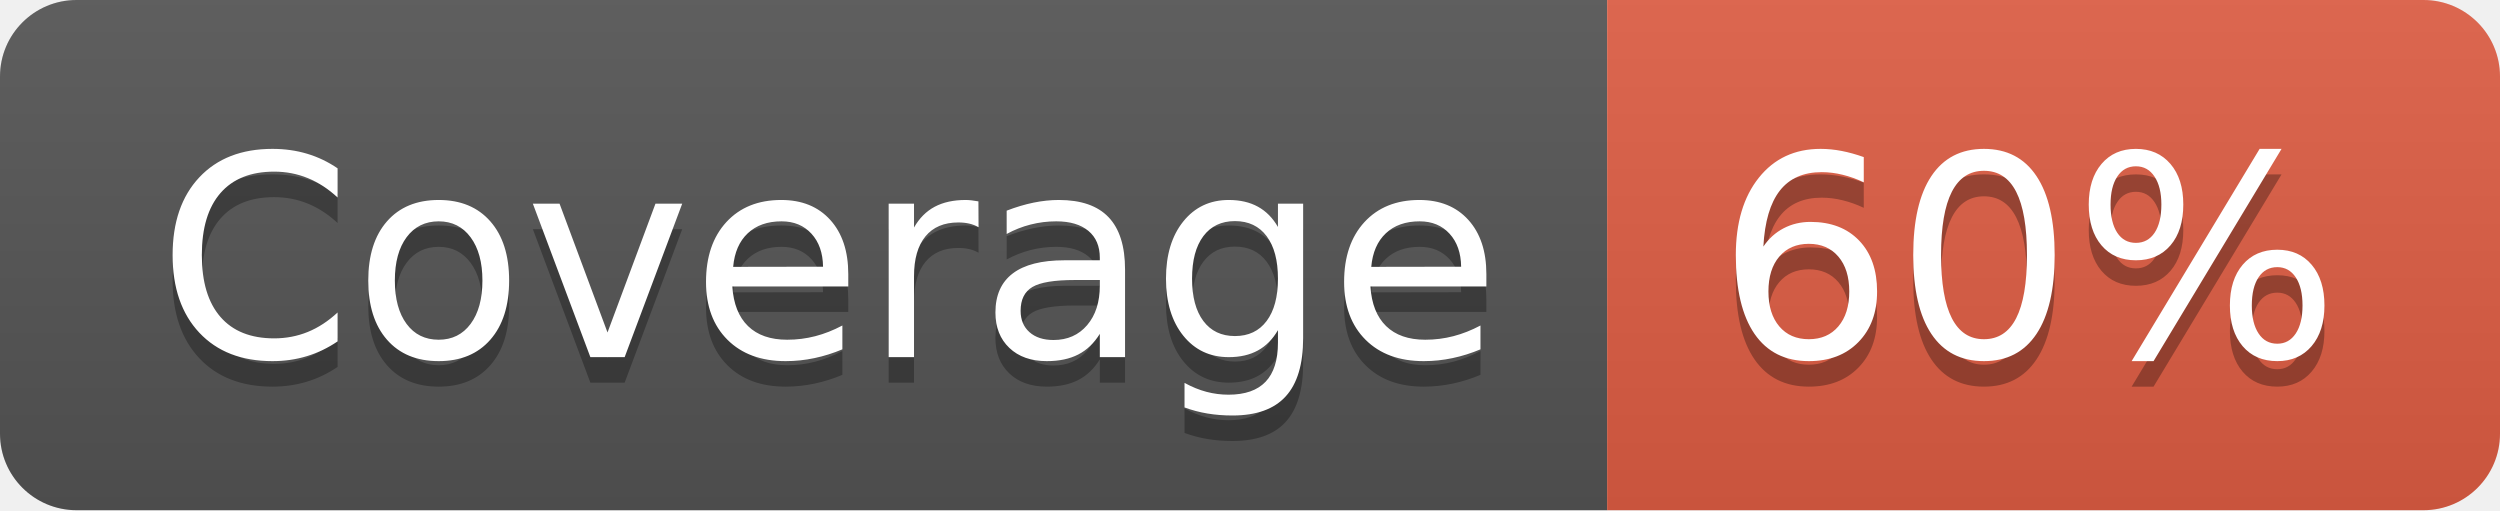
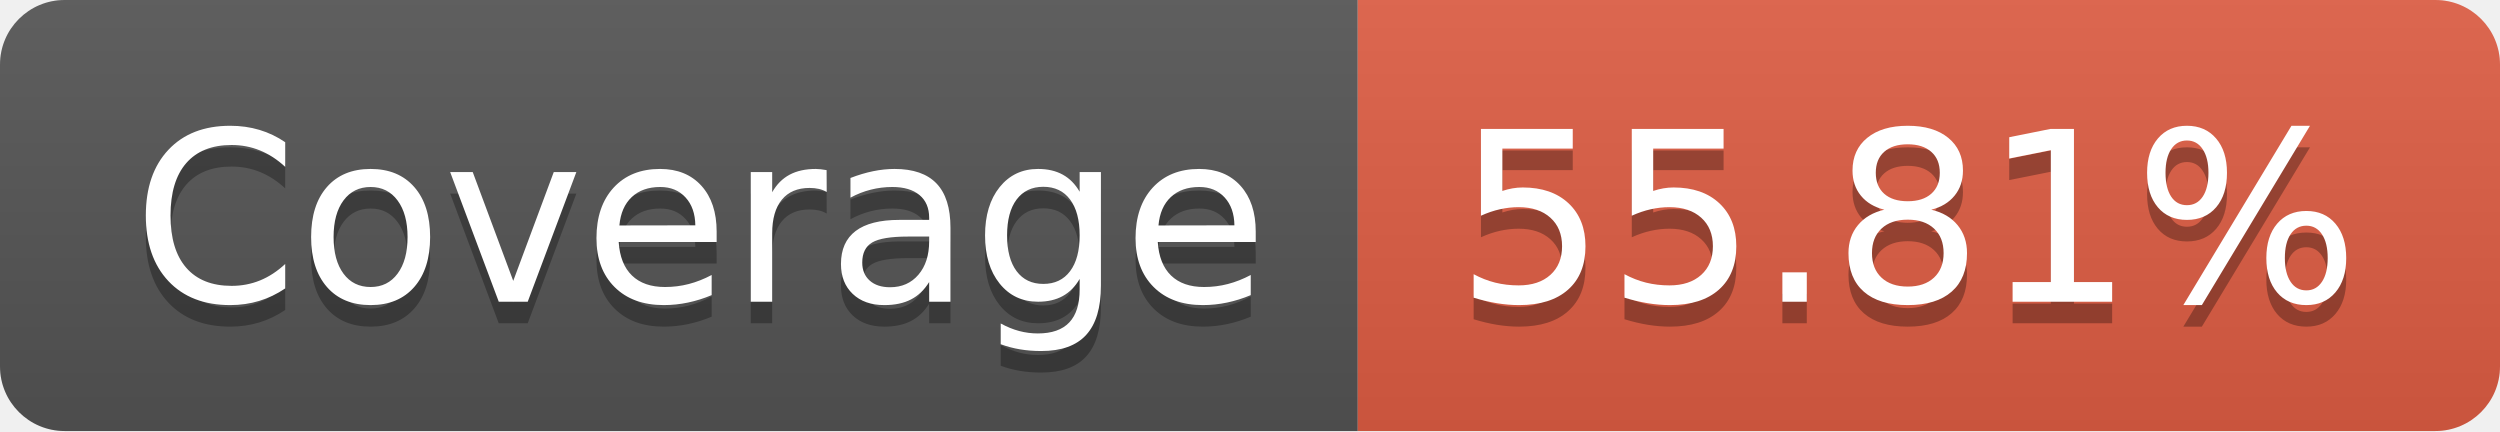
- <svg xmlns="http://www.w3.org/2000/svg" width="98" height="20" role="img" aria-label="Coverage: 60%">
+ <svg xmlns="http://www.w3.org/2000/svg" width="116" height="20" role="img" aria-label="Coverage: 55.81%">
  <linearGradient id="s" x2="0" y2="100%">
    <stop offset="0" stop-color="#bbb" stop-opacity=".1" />
    <stop offset="1" stop-opacity=".1" />
  </linearGradient>
  <clipPath id="r">
-     <rect width="98" height="20" rx="3" fill="#fff" />
+     <rect width="116" height="20" rx="3" fill="#fff" />
  </clipPath>
  <g clip-path="url(#r)">
    <rect width="63" height="20" fill="#555" />
-     <rect x="63" width="35" height="20" fill="#e05d44" />
-     <rect width="98" height="20" fill="url(#s)" />
+     <rect x="63" width="53" height="20" fill="#e05d44" />
+     <rect width="116" height="20" fill="url(#s)" />
  </g>
  <g fill="#fff" text-anchor="middle" font-family="Verdana,Geneva,DejaVu Sans,sans-serif" text-rendering="geometricPrecision" font-size="110">
    <text aria-hidden="true" x="325" y="150" fill="#010101" fill-opacity=".3" transform="scale(.1)" textLength="530">Coverage</text>
    <text x="325" y="140" transform="scale(.1)" fill="#fff" textLength="530">Coverage</text>
-     <text aria-hidden="true" x="795" y="150" fill="#010101" fill-opacity=".3" transform="scale(.1)" textLength="250">60%</text>
-     <text x="795" y="140" transform="scale(.1)" fill="#fff" textLength="250">60%</text>
+     <text aria-hidden="true" x="885" y="150" fill="#010101" fill-opacity=".3" transform="scale(.1)" textLength="430">55.81%</text>
+     <text x="885" y="140" transform="scale(.1)" fill="#fff" textLength="430">55.81%</text>
  </g>
</svg>
